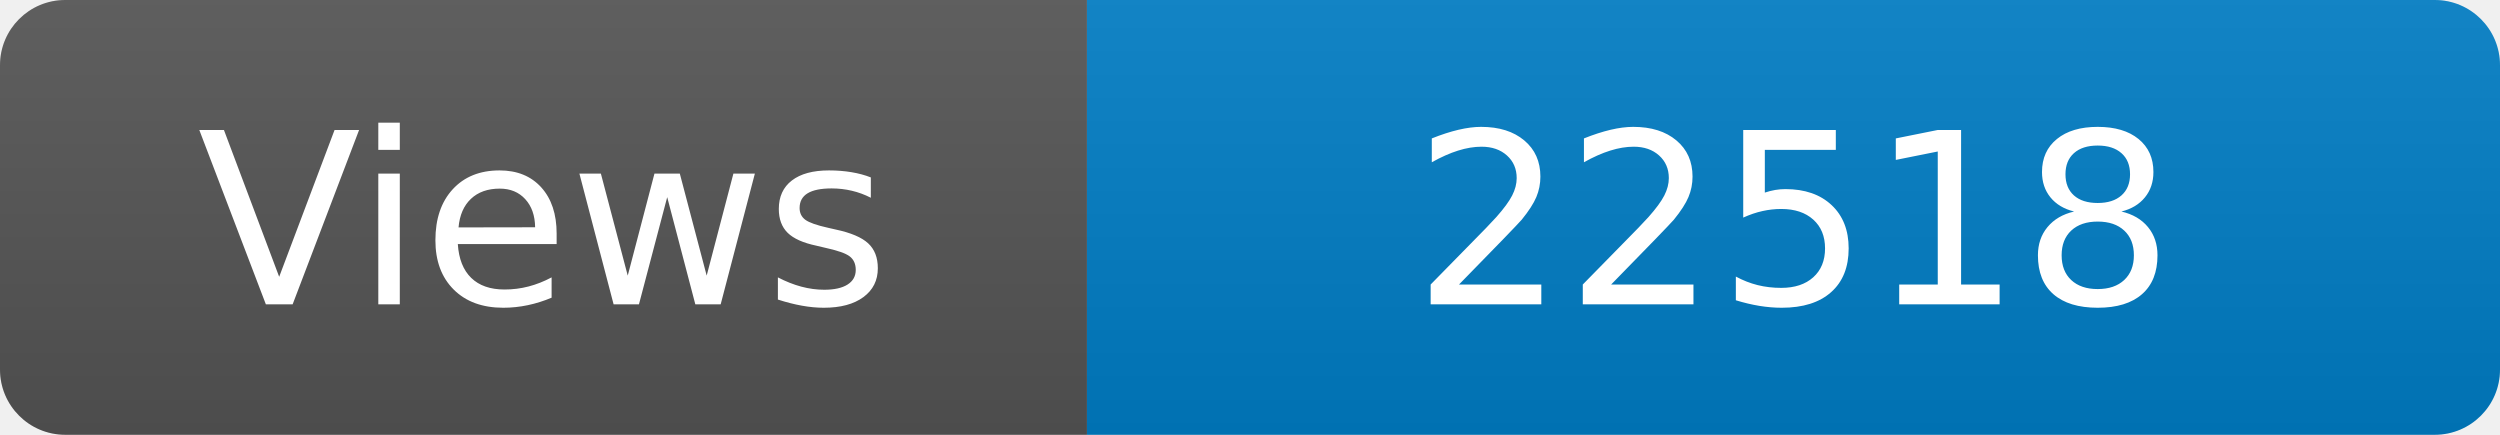
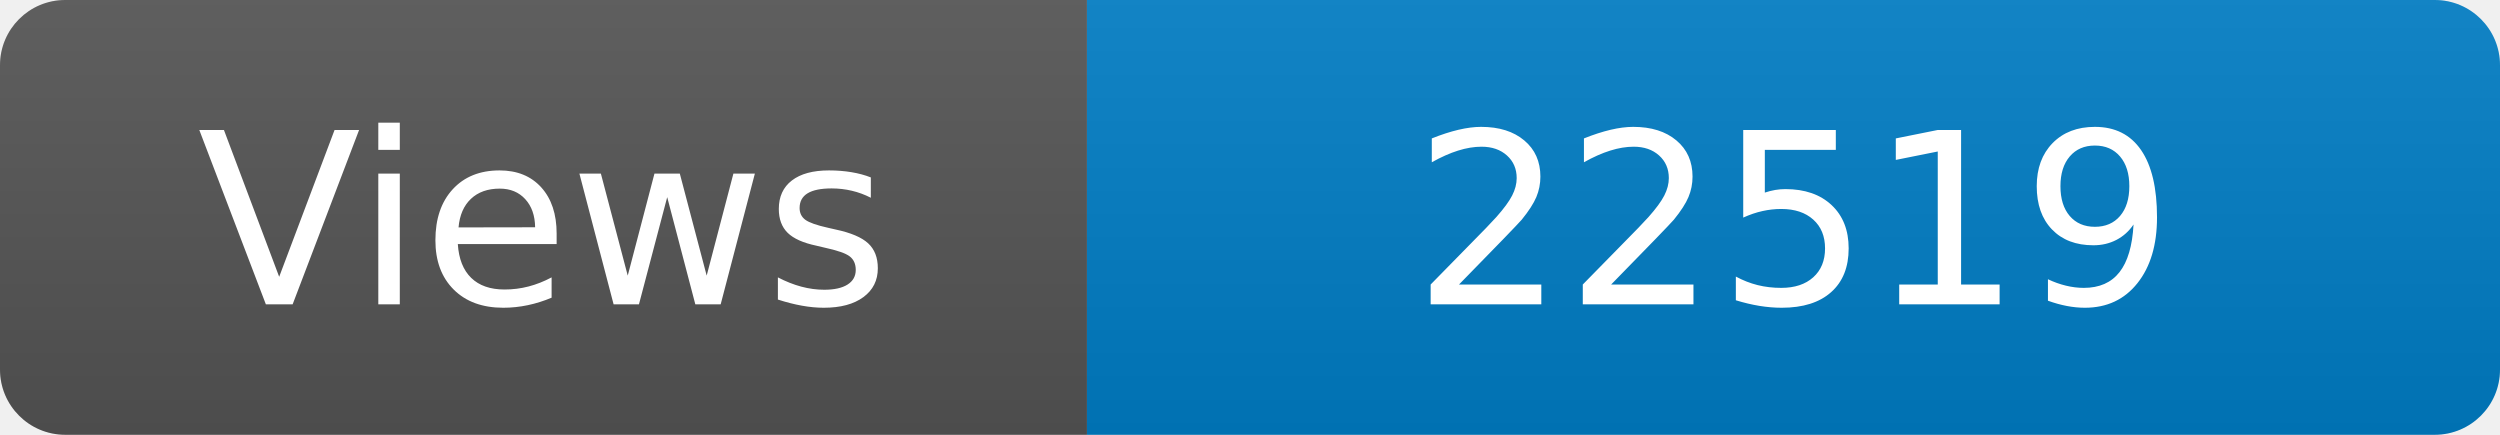
<svg xmlns="http://www.w3.org/2000/svg" width="115" height="20" role="img" aria-label="Maintained?: yes">
  <linearGradient id="s" x2="0" y2="100%">
    <stop offset="0" stop-color="#bbb" stop-opacity=".1" />
    <stop offset="1" stop-opacity=".1" />
  </linearGradient>
  <clipPath id="r">
    <rect width="115" height="20" rx="3" fill="#fff" />
  </clipPath>
  <g clip-path="url(#r)">
    <rect width="50" height="20" fill="#555" />
    <rect x="50" width="160" height="20" fill="#007ec6" />
    <rect width="115" height="20" fill="url(#s)" />
  </g>
  <g fill="#fff" text-anchor="middle" font-family="Verdana,Geneva,DejaVu Sans,sans-serif" font-size="110">
    <text x="250" y="140" transform="scale(.1)" fill="#fff">Views</text>
-     <text x="825" y="140" transform="scale(.1)" fill="#fff">22518</text>
+     <text x="825" y="140" transform="scale(.1)" fill="#fff">22519</text>
  </g>
</svg>
